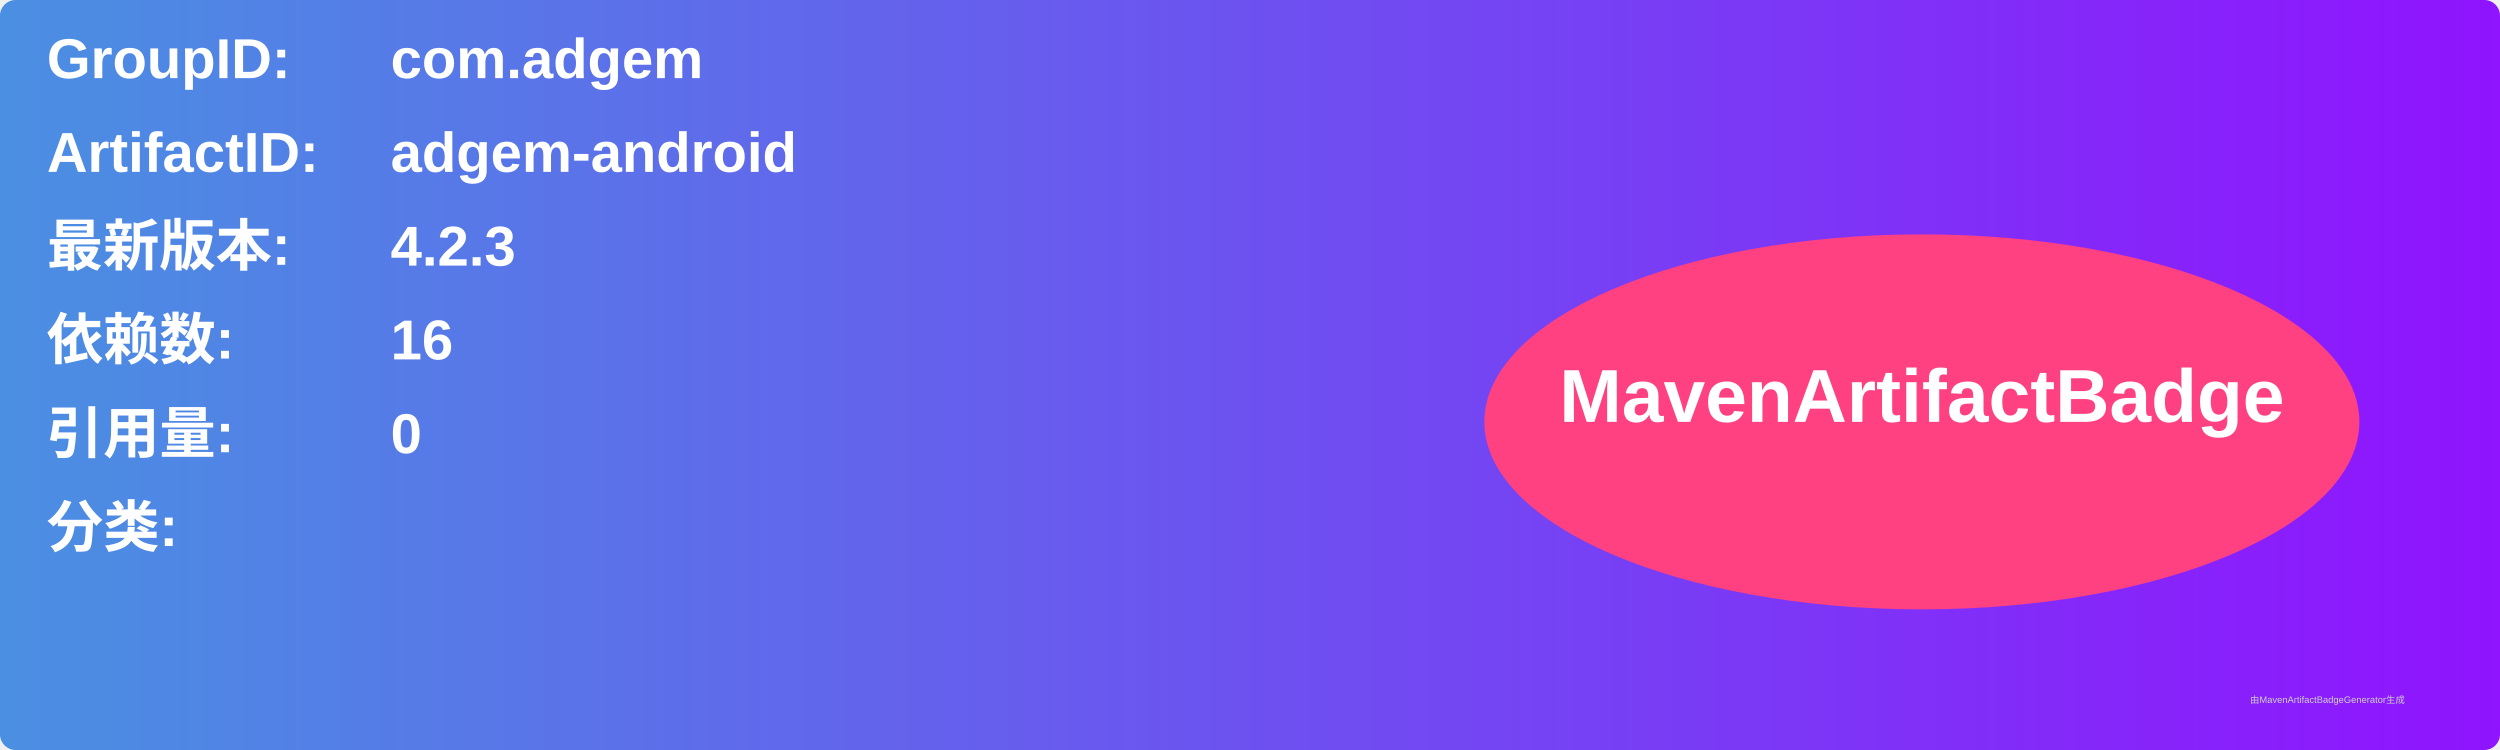
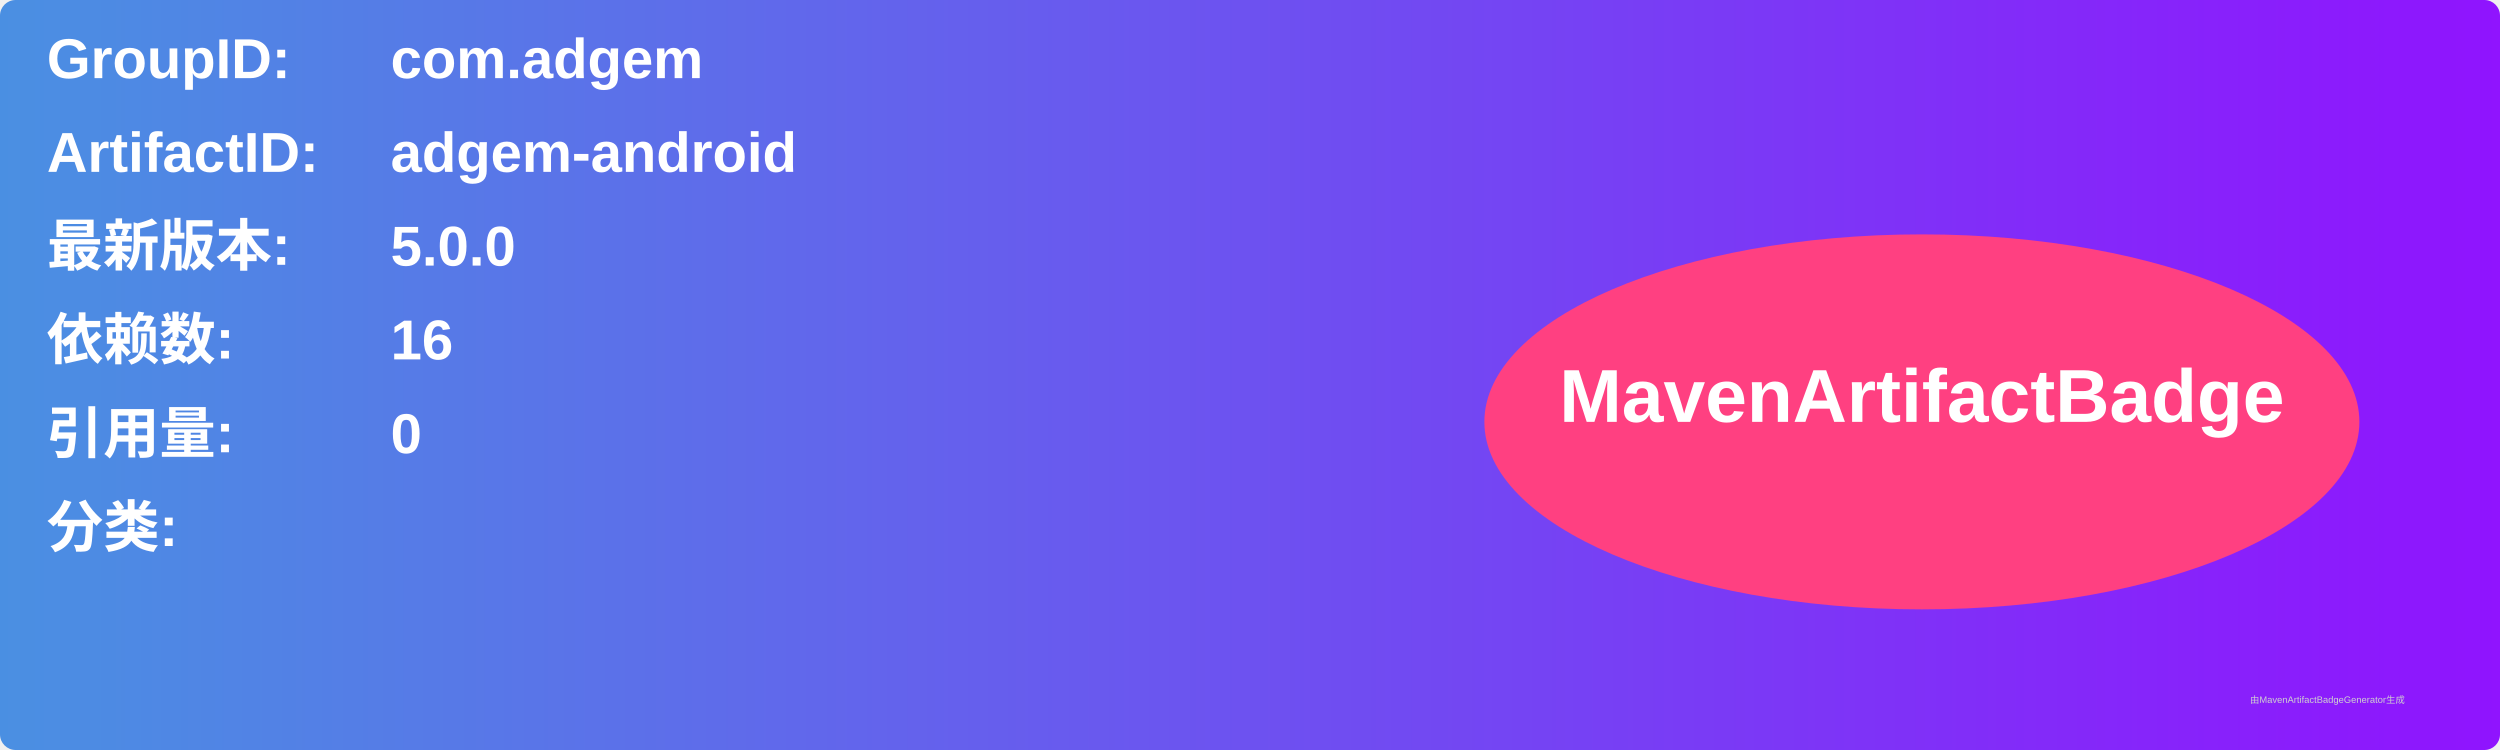
<svg xmlns="http://www.w3.org/2000/svg" width="800" height="240" viewBox="0 0 800 240">
  <linearGradient id="grad" x1="0%" y1="0%" x2="100%" y2="0%">
    <stop offset="0%" stop-color="#4a90e2" />
    <stop offset="100%" stop-color="#9013fe" />
  </linearGradient>
  <rect width="100%" height="100%" rx="5" ry="5" fill="url(#grad)" />
  <g transform="translate(15, 15)">
    <text x="0" y="10" font-family="Arial" font-size="18" fill="white" font-weight="bold" width="260">GroupID:</text>
    <text x="110" y="10" font-family="Arial" font-size="18" fill="white" font-weight="bold" width="460">com.adgem</text>
    <text x="0" y="40" font-family="Arial" font-size="18" fill="white" font-weight="bold" width="260">ArtifactID:</text>
    <text x="110" y="40" font-family="Arial" font-size="18" fill="white" font-weight="bold" width="460">adgem-android</text>
    <text x="0" y="70" font-family="Arial" font-size="18" fill="white" font-weight="bold">最新版本:</text>
    <text x="110" y="70" font-family="Arial" font-size="18" fill="white" font-weight="bold">
-       <tspan font-weight="bold">4.2.3</tspan>
+       <tspan font-weight="bold">5.0.0</tspan>
    </text>
    <text x="0" y="100" font-family="Arial" font-size="18" fill="white" font-weight="bold">依赖数: </text>
    <text x="110" y="100" font-family="Arial" font-size="18" fill="white">
      <tspan font-weight="bold">16</tspan>
    </text>
    <text x="0" y="130" font-family="Arial" font-size="18" fill="white" font-weight="bold">引用量: </text>
    <text x="110" y="130" font-family="Arial" font-size="18" fill="white">
      <tspan font-weight="bold">0</tspan>
    </text>
    <text x="0" y="160" font-family="Arial" font-size="18" fill="white" font-weight="bold">分类:</text>
    <text x="10" y="190" font-family="Arial" font-size="10" fill="white">
      <tspan font-weight="bold" />
    </text>
    <ellipse cx="600" cy="120" rx="140" ry="60" fill="#ff4081" />
    <text x="600" y="120" text-anchor="middle" font-family="Arial" font-size="24" fill="white" font-weight="bold">MavenArtifactBadge</text>
  </g>
  <text x="720" y="225" font-family="Arial" font-size="3" fill="#d0d0d0">由MavenArtifactBadgeGenerator生成</text>
</svg>
